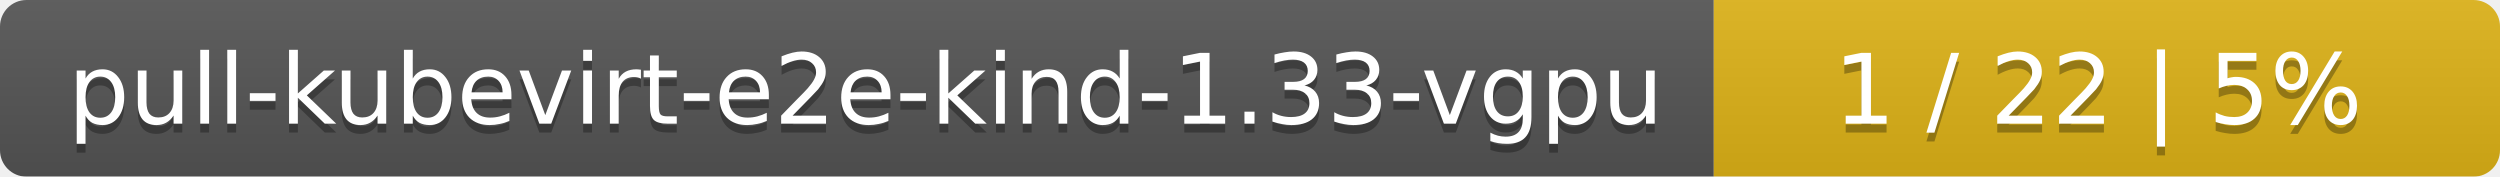
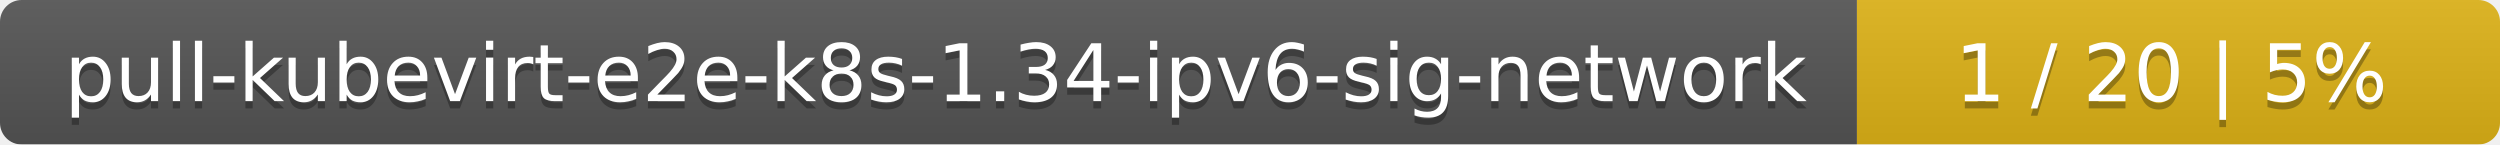
- <svg xmlns="http://www.w3.org/2000/svg" width="283" height="20">
+ <svg xmlns="http://www.w3.org/2000/svg" width="346" height="20">
  <linearGradient id="smooth" x2="0" y2="100%">
    <stop offset="0" stop-color="#bbb" stop-opacity=".1" />
    <stop offset="1" stop-opacity=".1" />
  </linearGradient>
  <mask id="round">
-     <rect width="283" height="20" rx="3" fill="#fff" />
+     <rect width="346" height="20" rx="3" fill="#fff" />
  </mask>
  <g mask="url(#round)">
-     <rect width="194" height="20" fill="#555" />
-     <rect x="194" width="89" height="20" fill="#dfb317" />
-     <rect width="283" height="20" fill="url(#smooth)" />
+     <rect width="257" height="20" fill="#555" />
+     <rect x="257" width="89" height="20" fill="#dfb317" />
+     <rect width="346" height="20" fill="url(#smooth)" />
  </g>
  <g fill="#fff" text-anchor="middle" font-family="DejaVu Sans,Verdana,Geneva,sans-serif" font-size="11">
-     <text x="98" y="15" fill="#010101" fill-opacity=".3">pull-kubevirt-e2e-kind-1.33-vgpu</text>
-     <text x="98" y="14">pull-kubevirt-e2e-kind-1.33-vgpu</text>
-     <text x="237.5" y="15" fill="#010101" fill-opacity=".3">1 / 22    |    5%</text>
-     <text x="237.5" y="14">1 / 22    |    5%</text>
+     <text x="129.5" y="15" fill="#010101" fill-opacity=".3">pull-kubevirt-e2e-k8s-1.34-ipv6-sig-network</text>
+     <text x="129.5" y="14">pull-kubevirt-e2e-k8s-1.34-ipv6-sig-network</text>
+     <text x="300.5" y="15" fill="#010101" fill-opacity=".3">1 / 20    |    5%</text>
+     <text x="300.5" y="14">1 / 20    |    5%</text>
  </g>
</svg>
